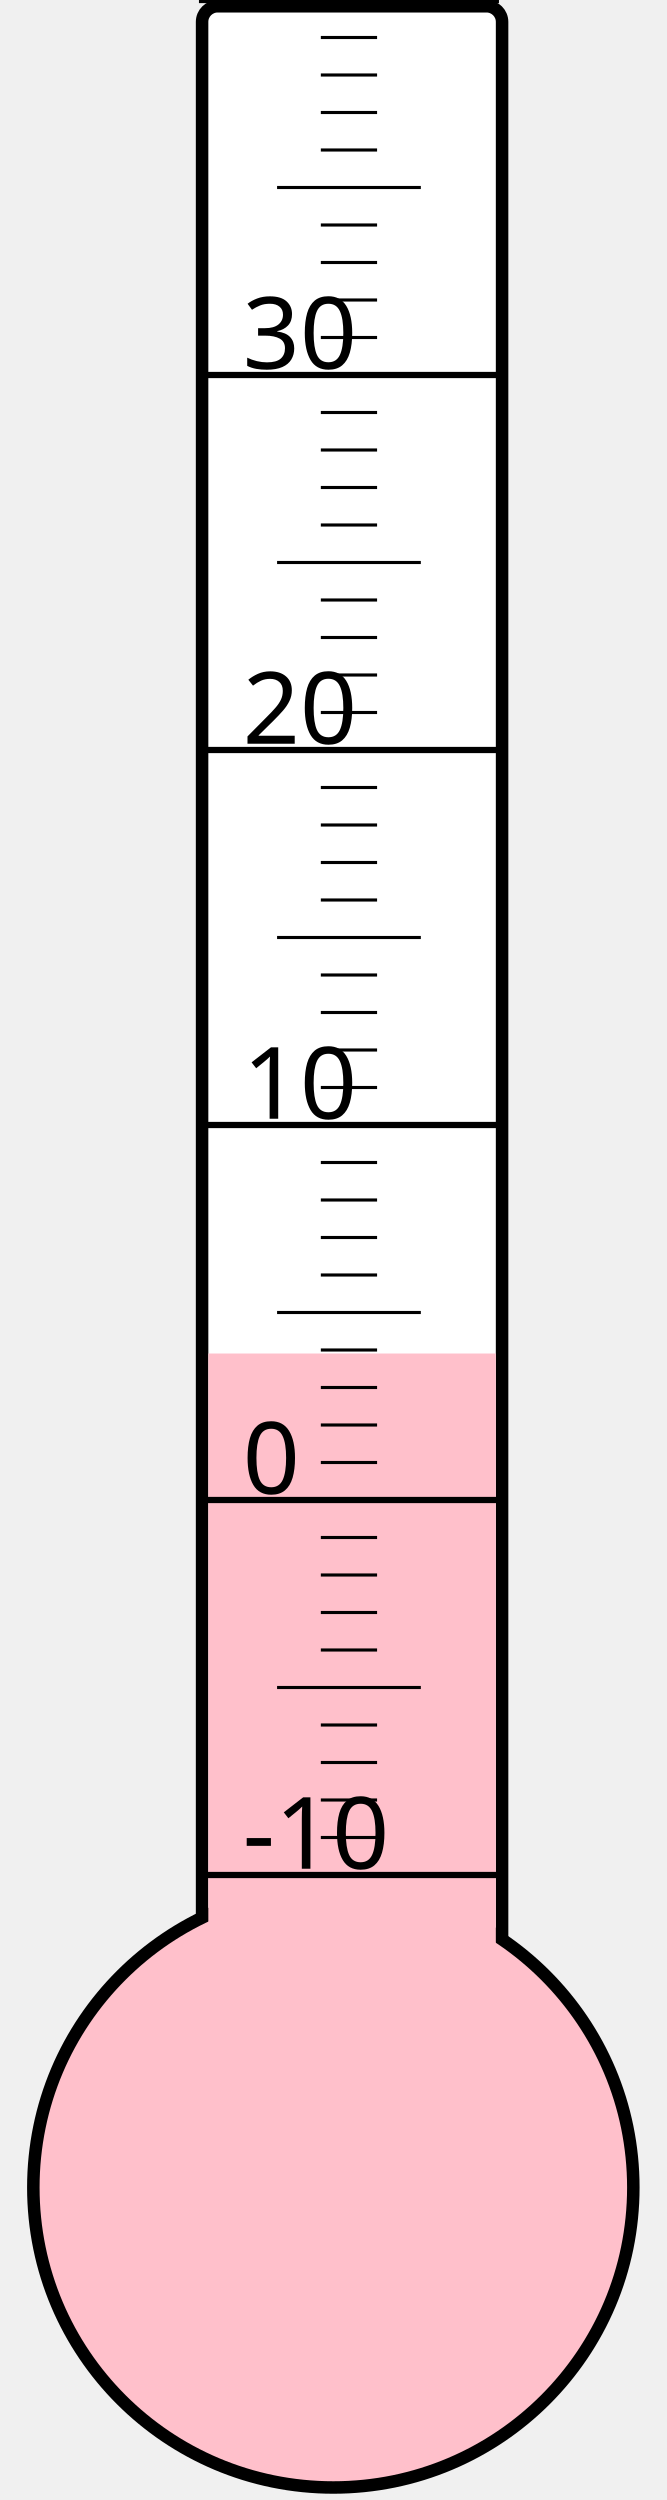
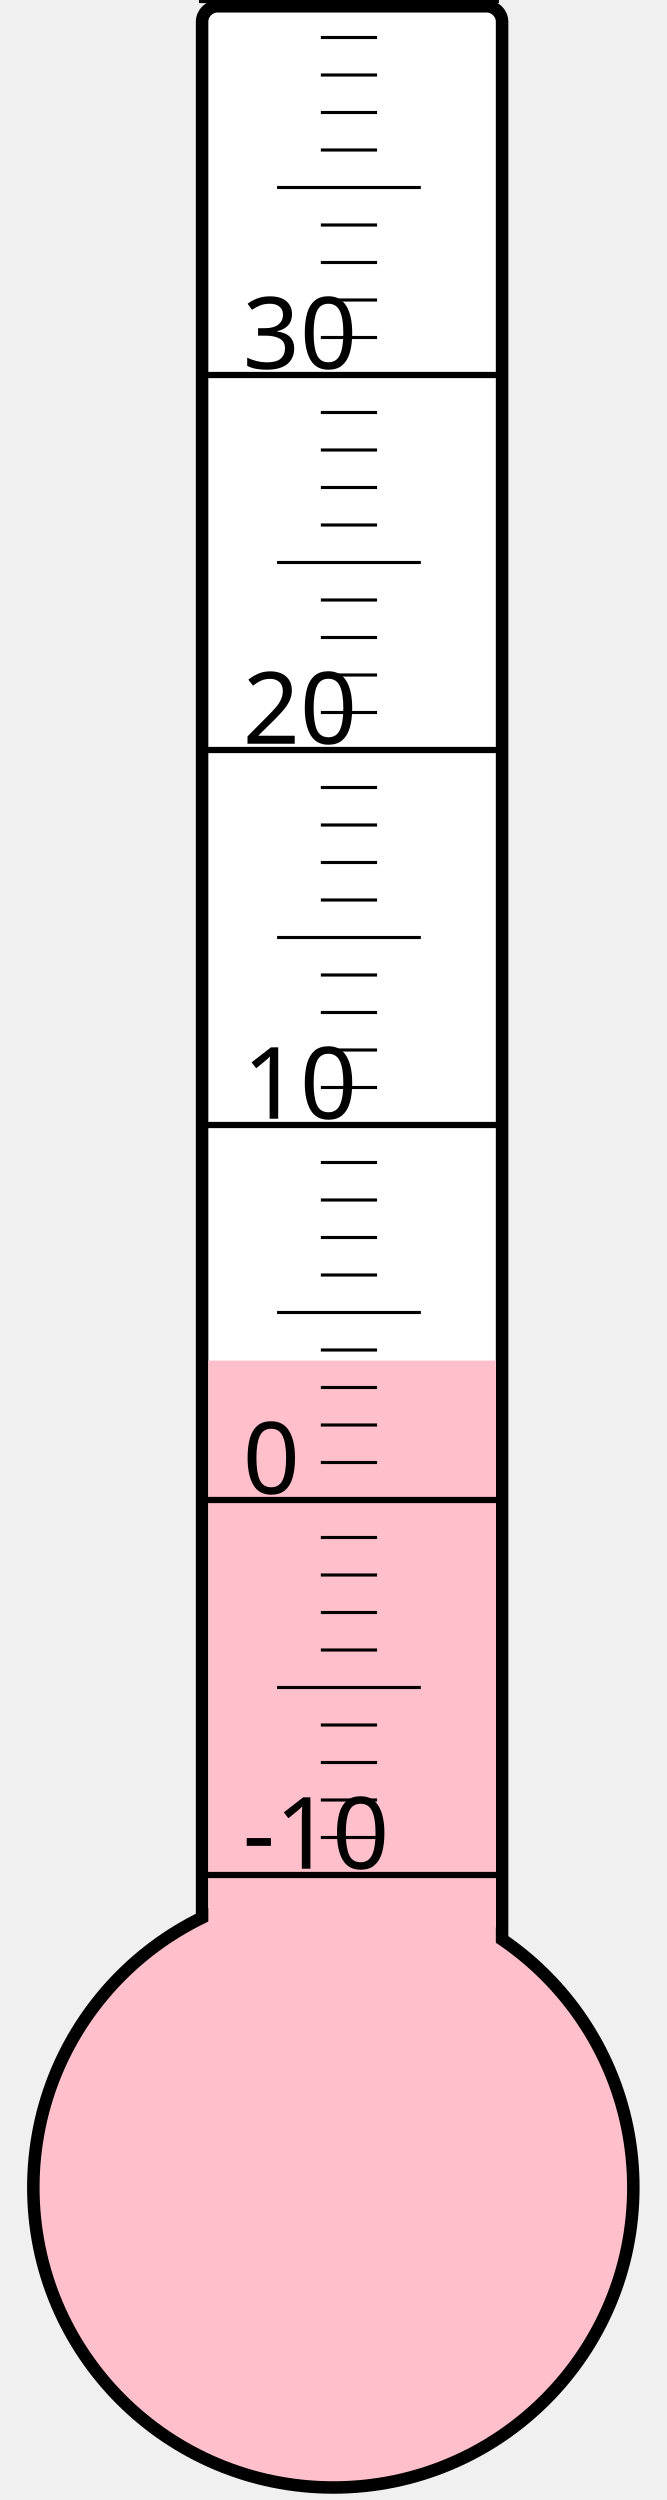
<svg xmlns="http://www.w3.org/2000/svg" width="40px" height="150px" viewBox="0 0 200 800">
  <rect width="200" height="800" x="0" y="0" style="fill: #ffffeb; fill-opacity: 0;" />
  <rect width="96" height="680" x="58" y="2" rx="5" ry="5" style="fill: white; fill-opacity: 1; stroke: black; stroke-width: 4;" />
  <circle cx="100" cy="700" r="96" style="fill: pink; stroke: black; stroke-width: 4;" />
-   <rect width="92" height="266.875" x="60" y="433.125" style="fill: pink; fill-opacity: 1; stroke-width: 0;" />
+   <rect width="92" height="264.625" x="60" y="435.375" style="fill: pink; fill-opacity: 1; stroke-width: 0;" />
  <text x="71" y="598" style="font-family: sans-serif; font-size: 24pt;">-10</text>
  <text x="71" y="478" style="font-family: sans-serif; font-size: 24pt;">0</text>
  <text x="71" y="358" style="font-family: sans-serif; font-size: 24pt;">10</text>
  <text x="71" y="238" style="font-family: sans-serif; font-size: 24pt;">20</text>
  <text x="71" y="118" style="font-family: sans-serif; font-size: 24pt;">30</text>
  <g style="stroke: black;">
    <line x1="57" y1="600" x2="153" y2="600" style="stroke-width: 2;" />
    <line x1="96" y1="588" x2="114" y2="588" style="stroke-width: 1;" />
    <line x1="96" y1="576" x2="114" y2="576" style="stroke-width: 1;" />
    <line x1="96" y1="564" x2="114" y2="564" style="stroke-width: 1;" />
    <line x1="96" y1="552" x2="114" y2="552" style="stroke-width: 1;" />
    <line x1="82" y1="540" x2="128" y2="540" style="stroke-width: 1;" />
    <line x1="96" y1="528" x2="114" y2="528" style="stroke-width: 1;" />
    <line x1="96" y1="516" x2="114" y2="516" style="stroke-width: 1;" />
    <line x1="96" y1="504" x2="114" y2="504" style="stroke-width: 1;" />
    <line x1="96" y1="492" x2="114" y2="492" style="stroke-width: 1;" />
    <line x1="57" y1="480" x2="153" y2="480" style="stroke-width: 2;" />
    <line x1="96" y1="468" x2="114" y2="468" style="stroke-width: 1;" />
    <line x1="96" y1="456" x2="114" y2="456" style="stroke-width: 1;" />
    <line x1="96" y1="444" x2="114" y2="444" style="stroke-width: 1;" />
    <line x1="96" y1="432" x2="114" y2="432" style="stroke-width: 1;" />
    <line x1="82" y1="420" x2="128" y2="420" style="stroke-width: 1;" />
    <line x1="96" y1="408" x2="114" y2="408" style="stroke-width: 1;" />
    <line x1="96" y1="396" x2="114" y2="396" style="stroke-width: 1;" />
    <line x1="96" y1="384" x2="114" y2="384" style="stroke-width: 1;" />
    <line x1="96" y1="372" x2="114" y2="372" style="stroke-width: 1;" />
    <line x1="57" y1="360" x2="153" y2="360" style="stroke-width: 2;" />
    <line x1="96" y1="348" x2="114" y2="348" style="stroke-width: 1;" />
    <line x1="96" y1="336" x2="114" y2="336" style="stroke-width: 1;" />
    <line x1="96" y1="324" x2="114" y2="324" style="stroke-width: 1;" />
    <line x1="96" y1="312" x2="114" y2="312" style="stroke-width: 1;" />
    <line x1="82" y1="300" x2="128" y2="300" style="stroke-width: 1;" />
    <line x1="96" y1="288" x2="114" y2="288" style="stroke-width: 1;" />
    <line x1="96" y1="276" x2="114" y2="276" style="stroke-width: 1;" />
    <line x1="96" y1="264" x2="114" y2="264" style="stroke-width: 1;" />
    <line x1="96" y1="252" x2="114" y2="252" style="stroke-width: 1;" />
    <line x1="57" y1="240" x2="153" y2="240" style="stroke-width: 2;" />
    <line x1="96" y1="228" x2="114" y2="228" style="stroke-width: 1;" />
    <line x1="96" y1="216" x2="114" y2="216" style="stroke-width: 1;" />
    <line x1="96" y1="204" x2="114" y2="204" style="stroke-width: 1;" />
    <line x1="96" y1="192" x2="114" y2="192" style="stroke-width: 1;" />
    <line x1="82" y1="180" x2="128" y2="180" style="stroke-width: 1;" />
    <line x1="96" y1="168" x2="114" y2="168" style="stroke-width: 1;" />
    <line x1="96" y1="156" x2="114" y2="156" style="stroke-width: 1;" />
    <line x1="96" y1="144" x2="114" y2="144" style="stroke-width: 1;" />
    <line x1="96" y1="132" x2="114" y2="132" style="stroke-width: 1;" />
    <line x1="57" y1="120" x2="153" y2="120" style="stroke-width: 2;" />
    <line x1="96" y1="108" x2="114" y2="108" style="stroke-width: 1;" />
    <line x1="96" y1="96" x2="114" y2="96" style="stroke-width: 1;" />
    <line x1="96" y1="84" x2="114" y2="84" style="stroke-width: 1;" />
    <line x1="96" y1="72" x2="114" y2="72" style="stroke-width: 1;" />
    <line x1="82" y1="60" x2="128" y2="60" style="stroke-width: 1;" />
    <line x1="96" y1="48" x2="114" y2="48" style="stroke-width: 1;" />
    <line x1="96" y1="36" x2="114" y2="36" style="stroke-width: 1;" />
    <line x1="96" y1="24" x2="114" y2="24" style="stroke-width: 1;" />
    <line x1="96" y1="12" x2="114" y2="12" style="stroke-width: 1;" />
    <line x1="57" y1="0" x2="153" y2="0" style="stroke-width: 2;" />
  </g>
</svg>
